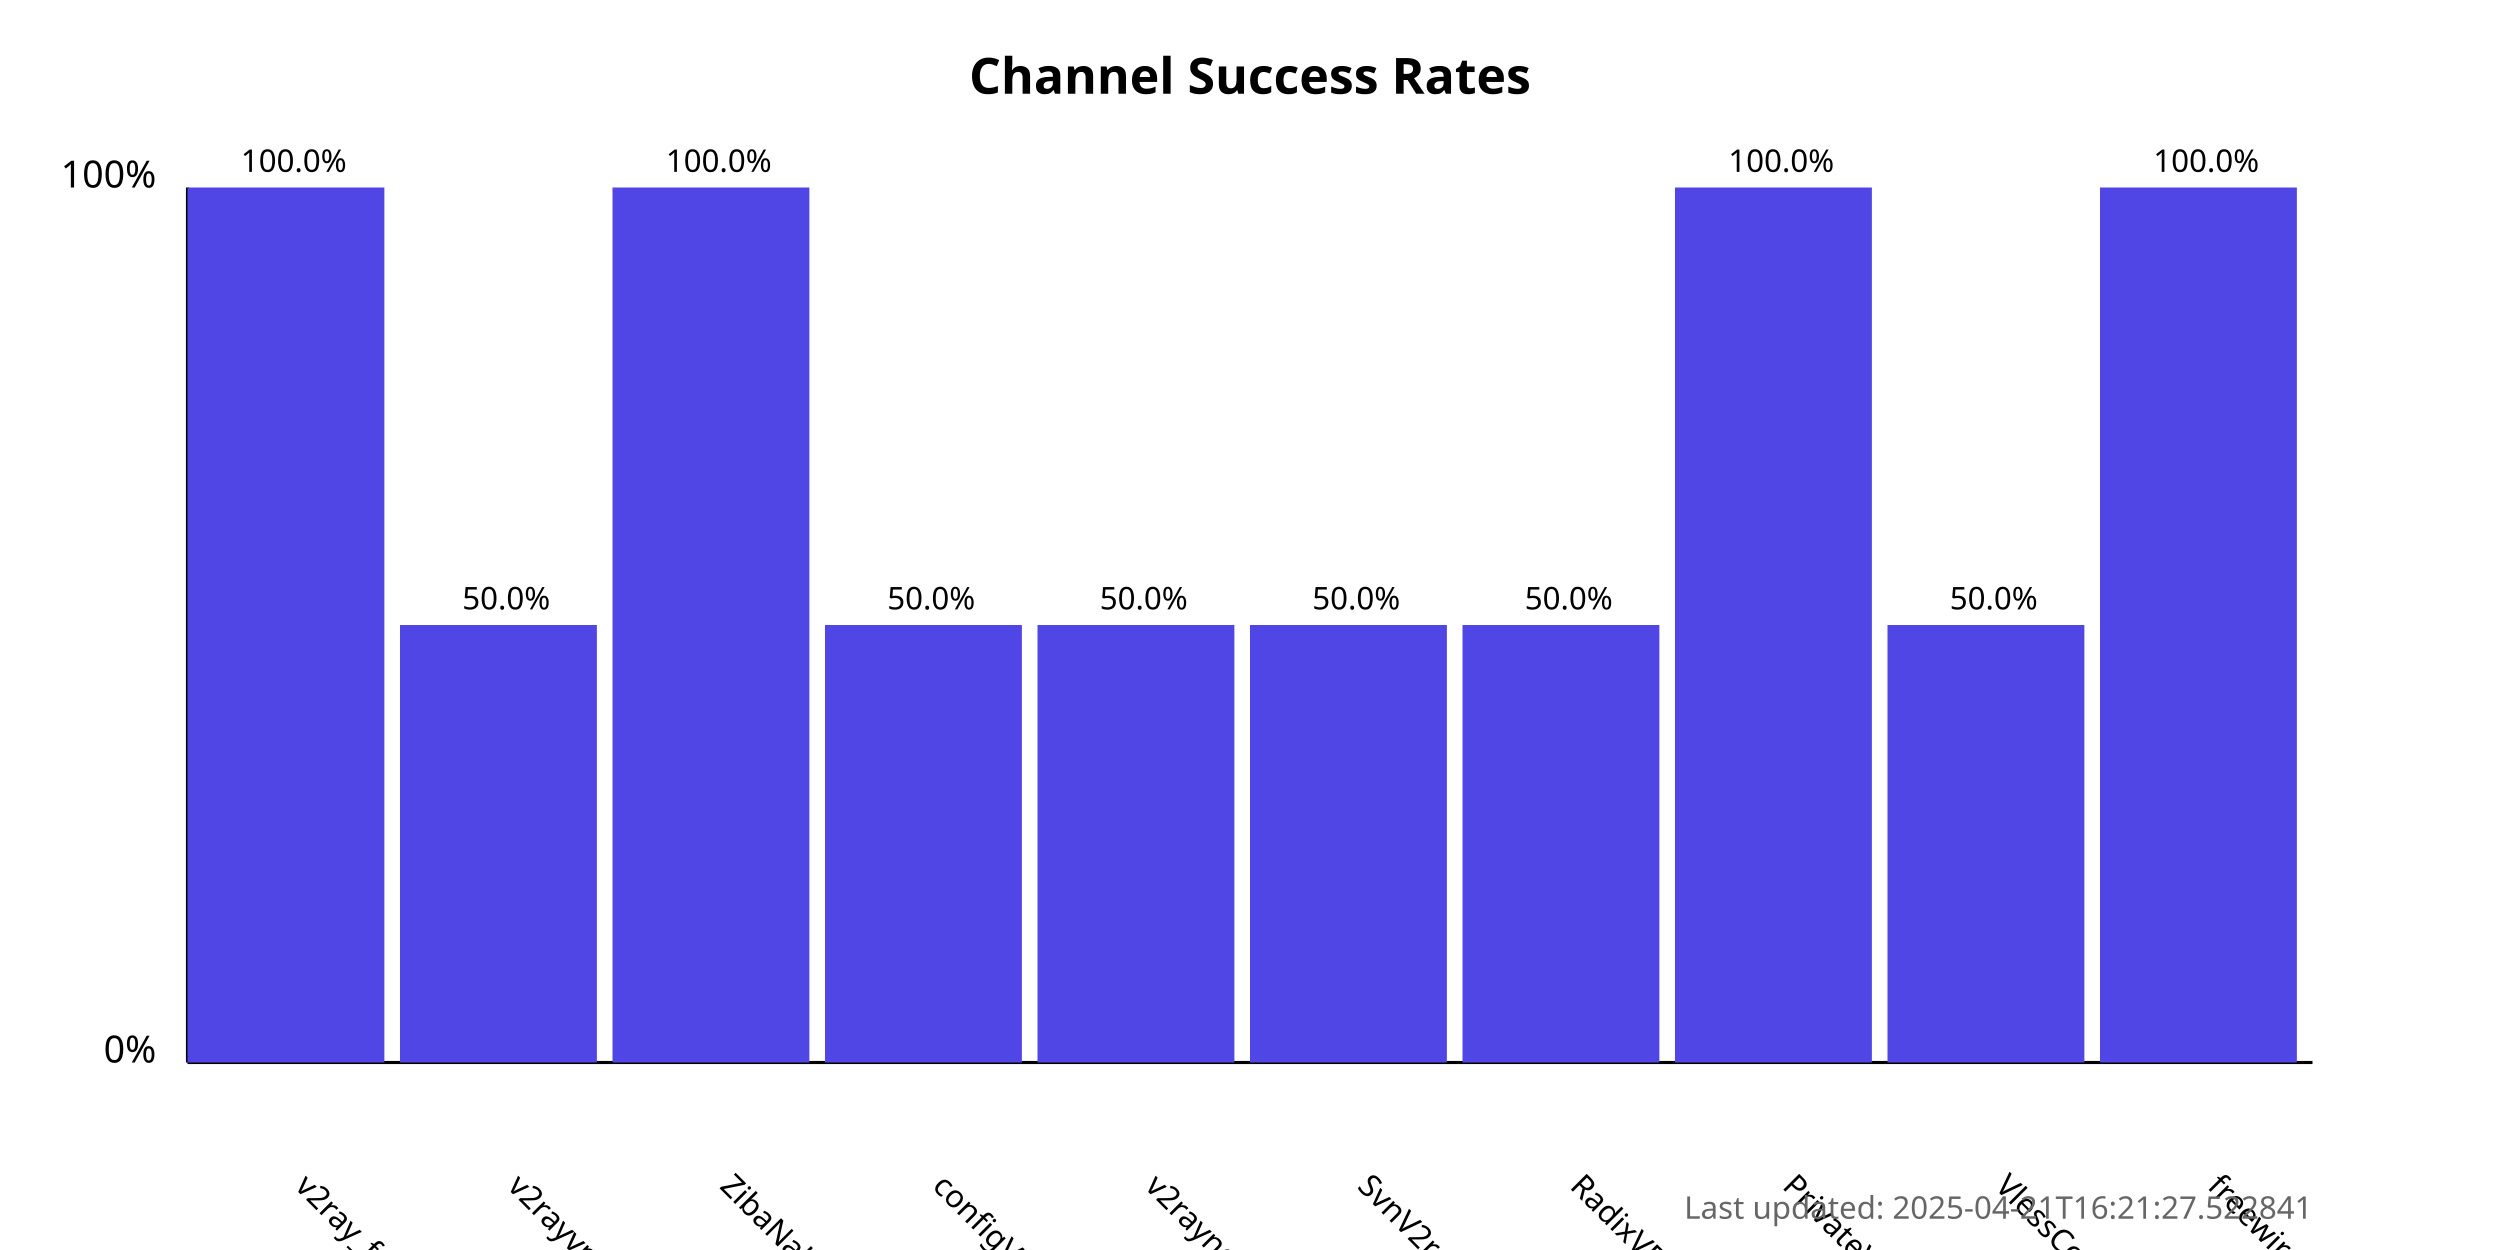
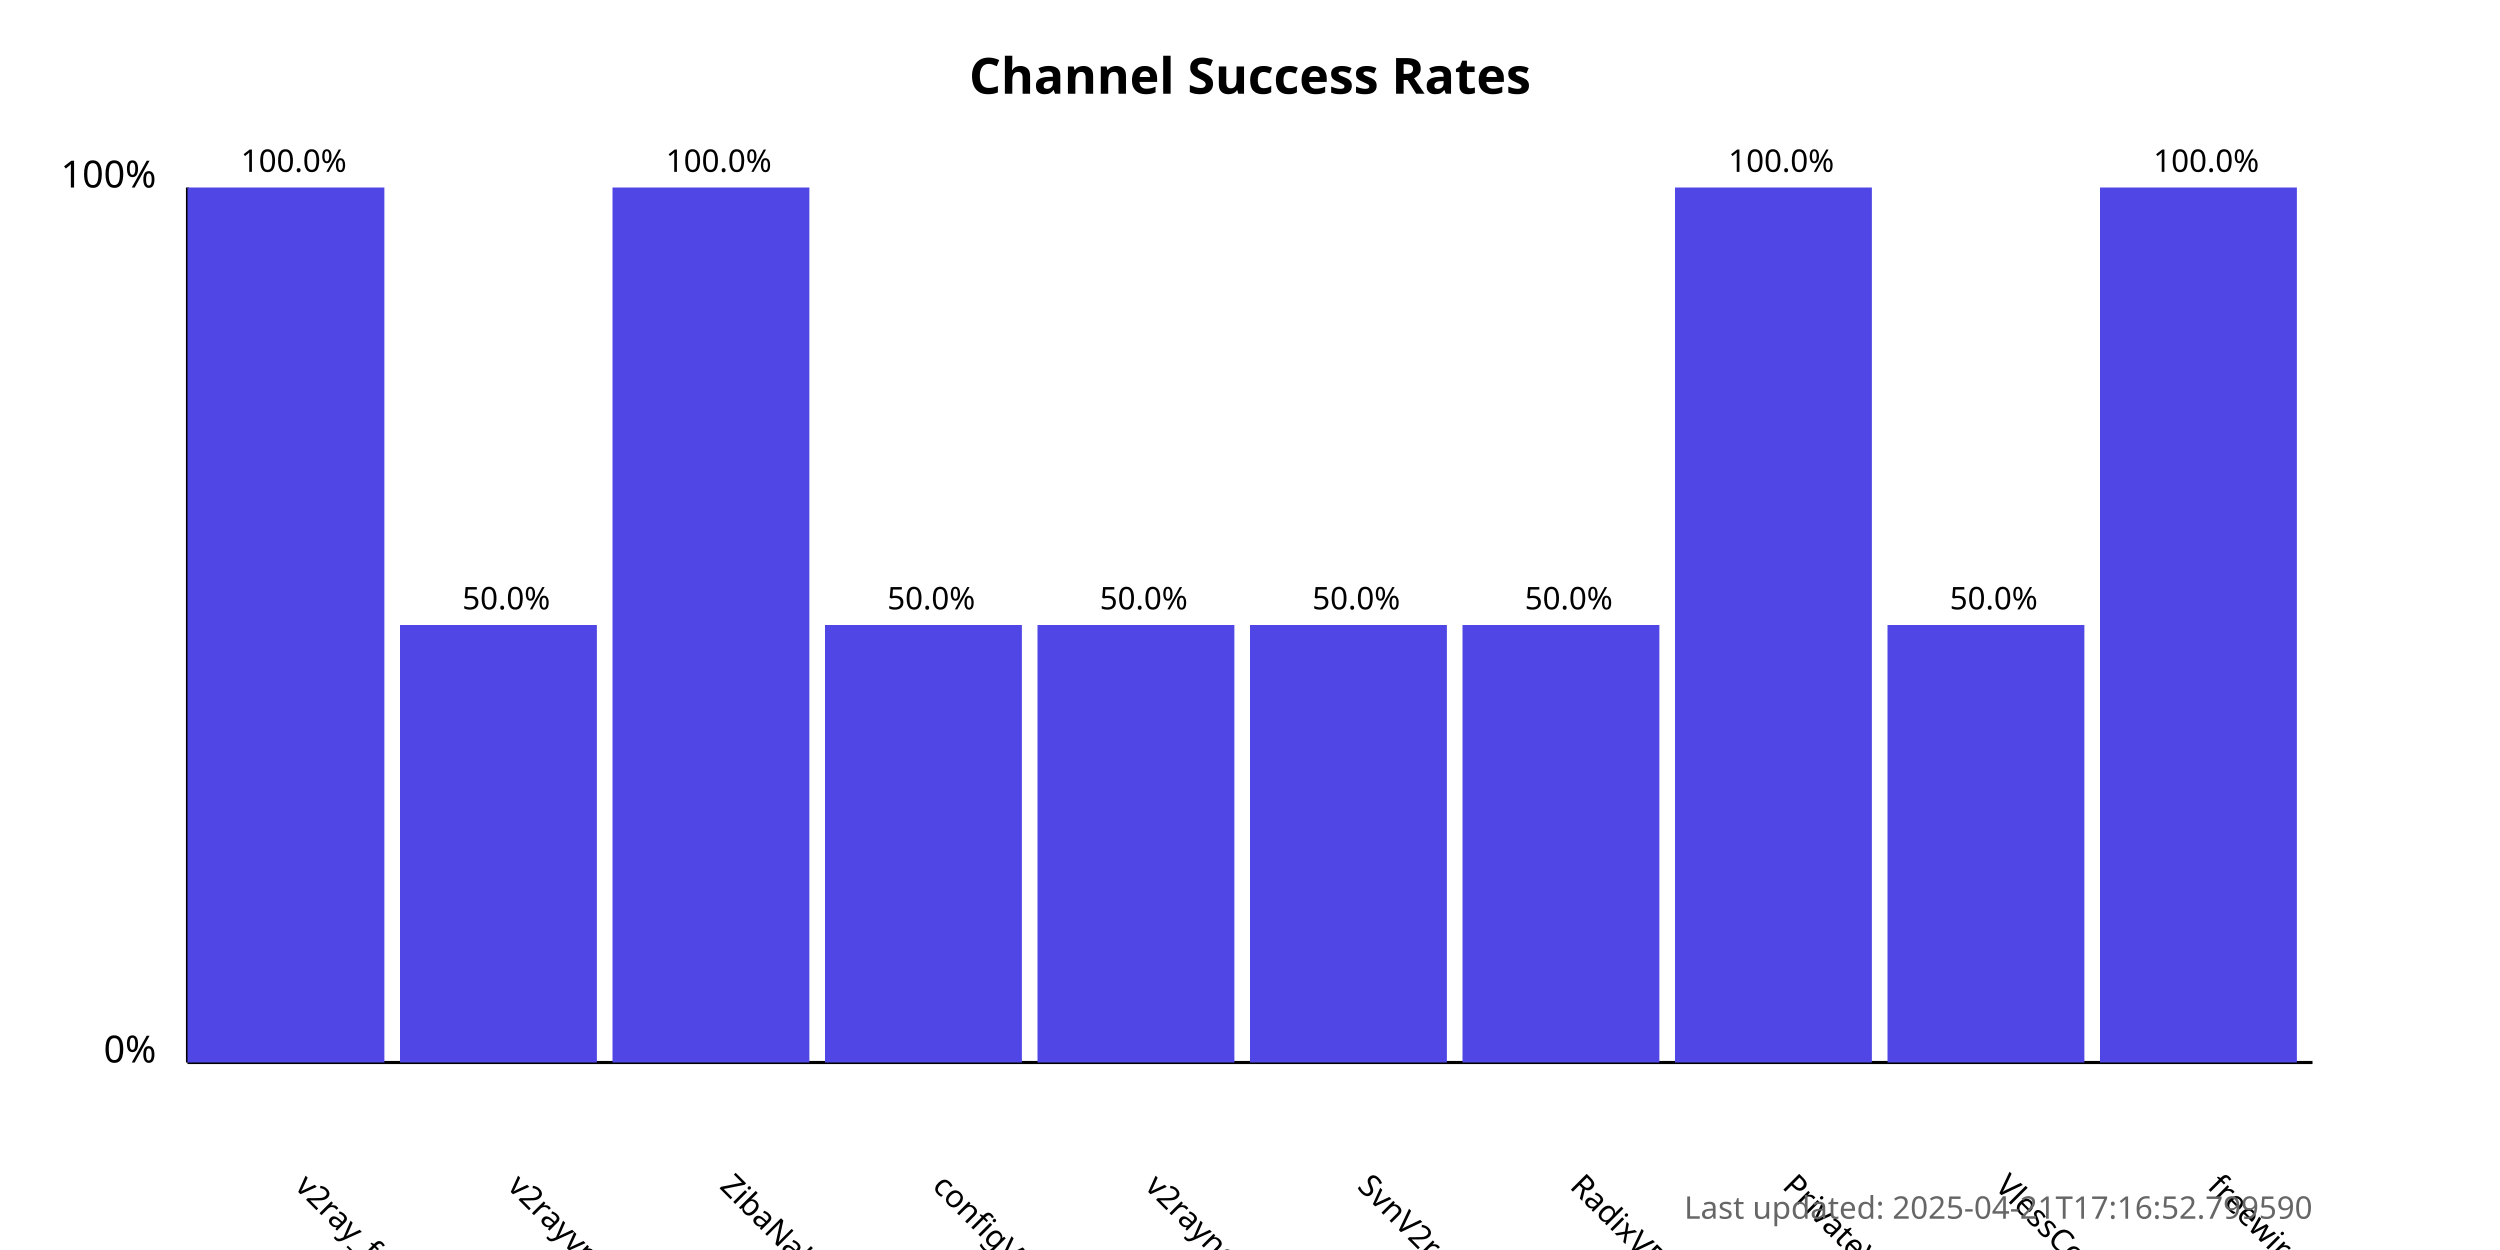
<svg xmlns="http://www.w3.org/2000/svg" width="800" height="400">
  <style>
            .chart-title { font: bold 16px sans-serif; }
            .axis-label { font: 12px sans-serif; }
            .tick-label { font: 10px sans-serif; }
            .bar { fill: #4f46e5; }
            .bar:hover { fill: #6366f1; }
            .timestamp { font: 10px sans-serif; fill: #666; }
        </style>
  <text x="400.0" y="30" text-anchor="middle" class="chart-title">
            Channel Success Rates
        </text>
  <line x1="60" y1="340" x2="60" y2="60" stroke="black" stroke-width="1" />
  <line x1="60" y1="340" x2="740" y2="340" stroke="black" stroke-width="1" />
  <text x="50" y="340" text-anchor="end" class="axis-label">0%</text>
  <text x="50" y="60" text-anchor="end" class="axis-label">100%</text>
  <g>
    <rect x="60" y="60.0" width="63.0" height="280.0" class="bar" />
    <text x="94.0" y="380" transform="rotate(45, 94.0, 380)" text-anchor="start" class="tick-label">
                v2ray_free_conf
            </text>
    <text x="94.0" y="55.0" text-anchor="middle" class="tick-label">
                100.0%
            </text>
  </g>
  <g>
    <rect x="128.0" y="200.0" width="63.0" height="140.0" class="bar" />
    <text x="162.0" y="380" transform="rotate(45, 162.0, 380)" text-anchor="start" class="tick-label">
                v2rayvpno
            </text>
    <text x="162.0" y="195.0" text-anchor="middle" class="tick-label">
                50.0%
            </text>
  </g>
  <g>
    <rect x="196.0" y="60.0" width="63.0" height="280.0" class="bar" />
    <text x="230.0" y="380" transform="rotate(45, 230.0, 380)" text-anchor="start" class="tick-label">
                ZibaNabz
            </text>
    <text x="230.0" y="55.0" text-anchor="middle" class="tick-label">
                100.0%
            </text>
  </g>
  <g>
    <rect x="264.0" y="200.0" width="63.0" height="140.0" class="bar" />
    <text x="298.0" y="380" transform="rotate(45, 298.0, 380)" text-anchor="start" class="tick-label">
                configV2rayForFree
            </text>
    <text x="298.0" y="195.0" text-anchor="middle" class="tick-label">
                50.0%
            </text>
  </g>
  <g>
    <rect x="332.0" y="200.0" width="63.0" height="140.0" class="bar" />
    <text x="366.0" y="380" transform="rotate(45, 366.0, 380)" text-anchor="start" class="tick-label">
                v2rayngvpn
            </text>
    <text x="366.0" y="195.0" text-anchor="middle" class="tick-label">
                50.0%
            </text>
  </g>
  <g>
    <rect x="400.0" y="200.0" width="63.0" height="140.0" class="bar" />
    <text x="434.0" y="380" transform="rotate(45, 434.0, 380)" text-anchor="start" class="tick-label">
                SvnV2ray
            </text>
    <text x="434.0" y="195.0" text-anchor="middle" class="tick-label">
                50.0%
            </text>
  </g>
  <g>
    <rect x="468.0" y="200.0" width="63.0" height="140.0" class="bar" />
    <text x="502.0" y="380" transform="rotate(45, 502.0, 380)" text-anchor="start" class="tick-label">
                RadixVPN
            </text>
    <text x="502.0" y="195.0" text-anchor="middle" class="tick-label">
                50.0%
            </text>
  </g>
  <g>
    <rect x="536.0" y="60.0" width="63.0" height="280.0" class="bar" />
    <text x="570.0" y="380" transform="rotate(45, 570.0, 380)" text-anchor="start" class="tick-label">
                PrivateVPNs
            </text>
    <text x="570.0" y="55.0" text-anchor="middle" class="tick-label">
                100.0%
            </text>
  </g>
  <g>
    <rect x="604.0" y="200.0" width="63.0" height="140.0" class="bar" />
    <text x="638.0" y="380" transform="rotate(45, 638.0, 380)" text-anchor="start" class="tick-label">
                VlessConfig
            </text>
    <text x="638.0" y="195.0" text-anchor="middle" class="tick-label">
                50.0%
            </text>
  </g>
  <g>
    <rect x="672.0" y="60.0" width="63.0" height="280.0" class="bar" />
    <text x="706.0" y="380" transform="rotate(45, 706.0, 380)" text-anchor="start" class="tick-label">
                freewireguard
            </text>
    <text x="706.0" y="55.0" text-anchor="middle" class="tick-label">
                100.0%
            </text>
  </g>
  <text x="740" y="390" text-anchor="end" class="timestamp">
-             Last updated: 2025-04-21T16:21:27.522841
+             Last updated: 2025-04-21T17:16:52.799590
        </text>
</svg>
